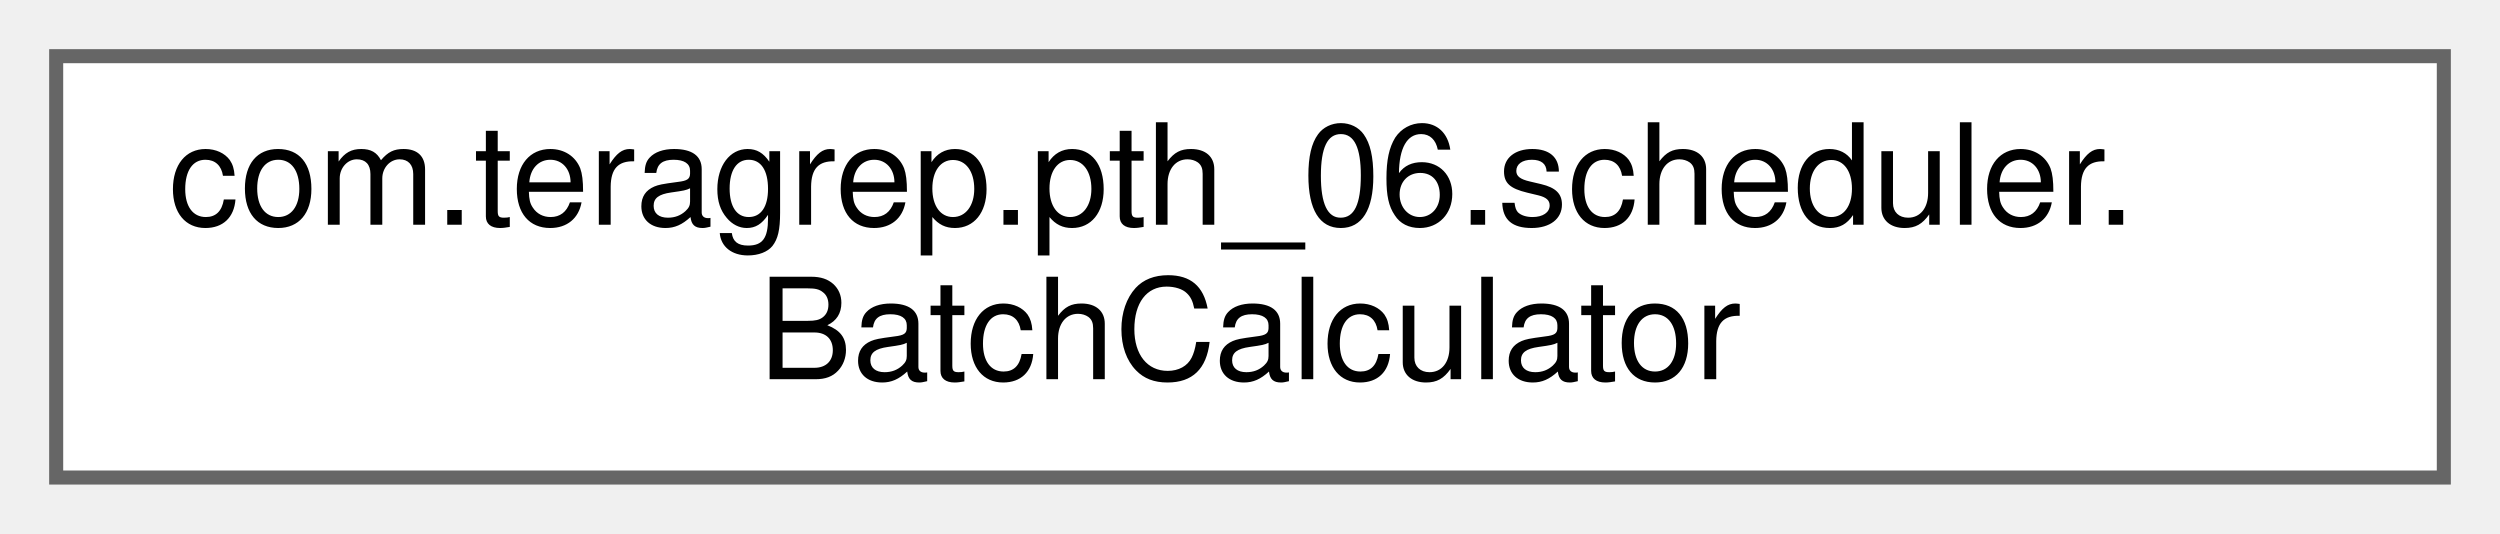
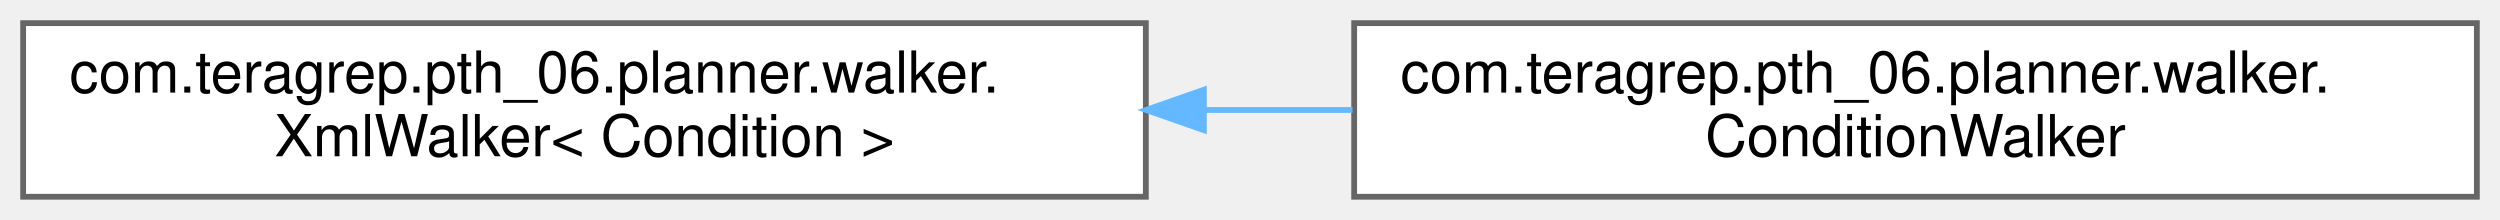
- <svg xmlns="http://www.w3.org/2000/svg" xmlns:xlink="http://www.w3.org/1999/xlink" width="178pt" height="38pt" viewBox="0.00 0.00 178.00 38.00">
+ <svg xmlns="http://www.w3.org/2000/svg" xmlns:xlink="http://www.w3.org/1999/xlink" width="432pt" height="38pt" viewBox="0.00 0.00 432.00 38.00">
  <g id="graph0" class="graph" transform="scale(1 1) rotate(0) translate(4 34)">
    <g id="Node000000" class="node">
      <g id="a_Node000000">
-         <a xlink:href="classcom_1_1teragrep_1_1pth__06_1_1scheduler_1_1BatchCalculator.html" target="_top" xlink:title=" ">
-           <polygon fill="white" stroke="#666666" points="170,-30 0,-30 0,0 170,0 170,-30" />
-           <text text-anchor="start" x="8" y="-18" font-family="Helvetica,sans-Serif" font-size="10.00">com.teragrep.pth_06.scheduler.</text>
-           <text text-anchor="middle" x="85" y="-7" font-family="Helvetica,sans-Serif" font-size="10.00">BatchCalculator</text>
+         <a xlink:href="classcom_1_1teragrep_1_1pth__06_1_1planner_1_1walker_1_1XmlWalker.html" target="_top" xlink:title=" ">
+           <polygon fill="white" stroke="#666666" points="194,-30 0,-30 0,0 194,0 194,-30" />
+           <text text-anchor="start" x="8" y="-18" font-family="Helvetica,sans-Serif" font-size="10.00">com.teragrep.pth_06.planner.walker.</text>
+           <text text-anchor="middle" x="97" y="-7" font-family="Helvetica,sans-Serif" font-size="10.00">XmlWalker&lt; Condition &gt;</text>
+         </a>
+       </g>
+     </g>
+     <g id="Node000001" class="node">
+       <g id="a_Node000001">
+         <a xlink:href="classcom_1_1teragrep_1_1pth__06_1_1planner_1_1walker_1_1ConditionWalker.html" target="_top" xlink:title=" ">
+           <polygon fill="white" stroke="#666666" points="424,-30 230,-30 230,0 424,0 424,-30" />
+           <text text-anchor="start" x="238" y="-18" font-family="Helvetica,sans-Serif" font-size="10.00">com.teragrep.pth_06.planner.walker.</text>
+           <text text-anchor="middle" x="327" y="-7" font-family="Helvetica,sans-Serif" font-size="10.00">ConditionWalker</text>
+         </a>
+       </g>
+     </g>
+     <g id="edge37_Node000000_Node000001" class="edge">
+       <g id="a_edge37_Node000000_Node000001">
+         <a xlink:title=" ">
+           <path fill="none" stroke="#63b8ff" d="M204.04,-15C212.6,-15 221.23,-15 229.71,-15" />
+           <polygon fill="#63b8ff" stroke="#63b8ff" points="204.03,-11.5 194.03,-15 204.03,-18.5 204.03,-11.5" />
        </a>
      </g>
    </g>
  </g>
</svg>
